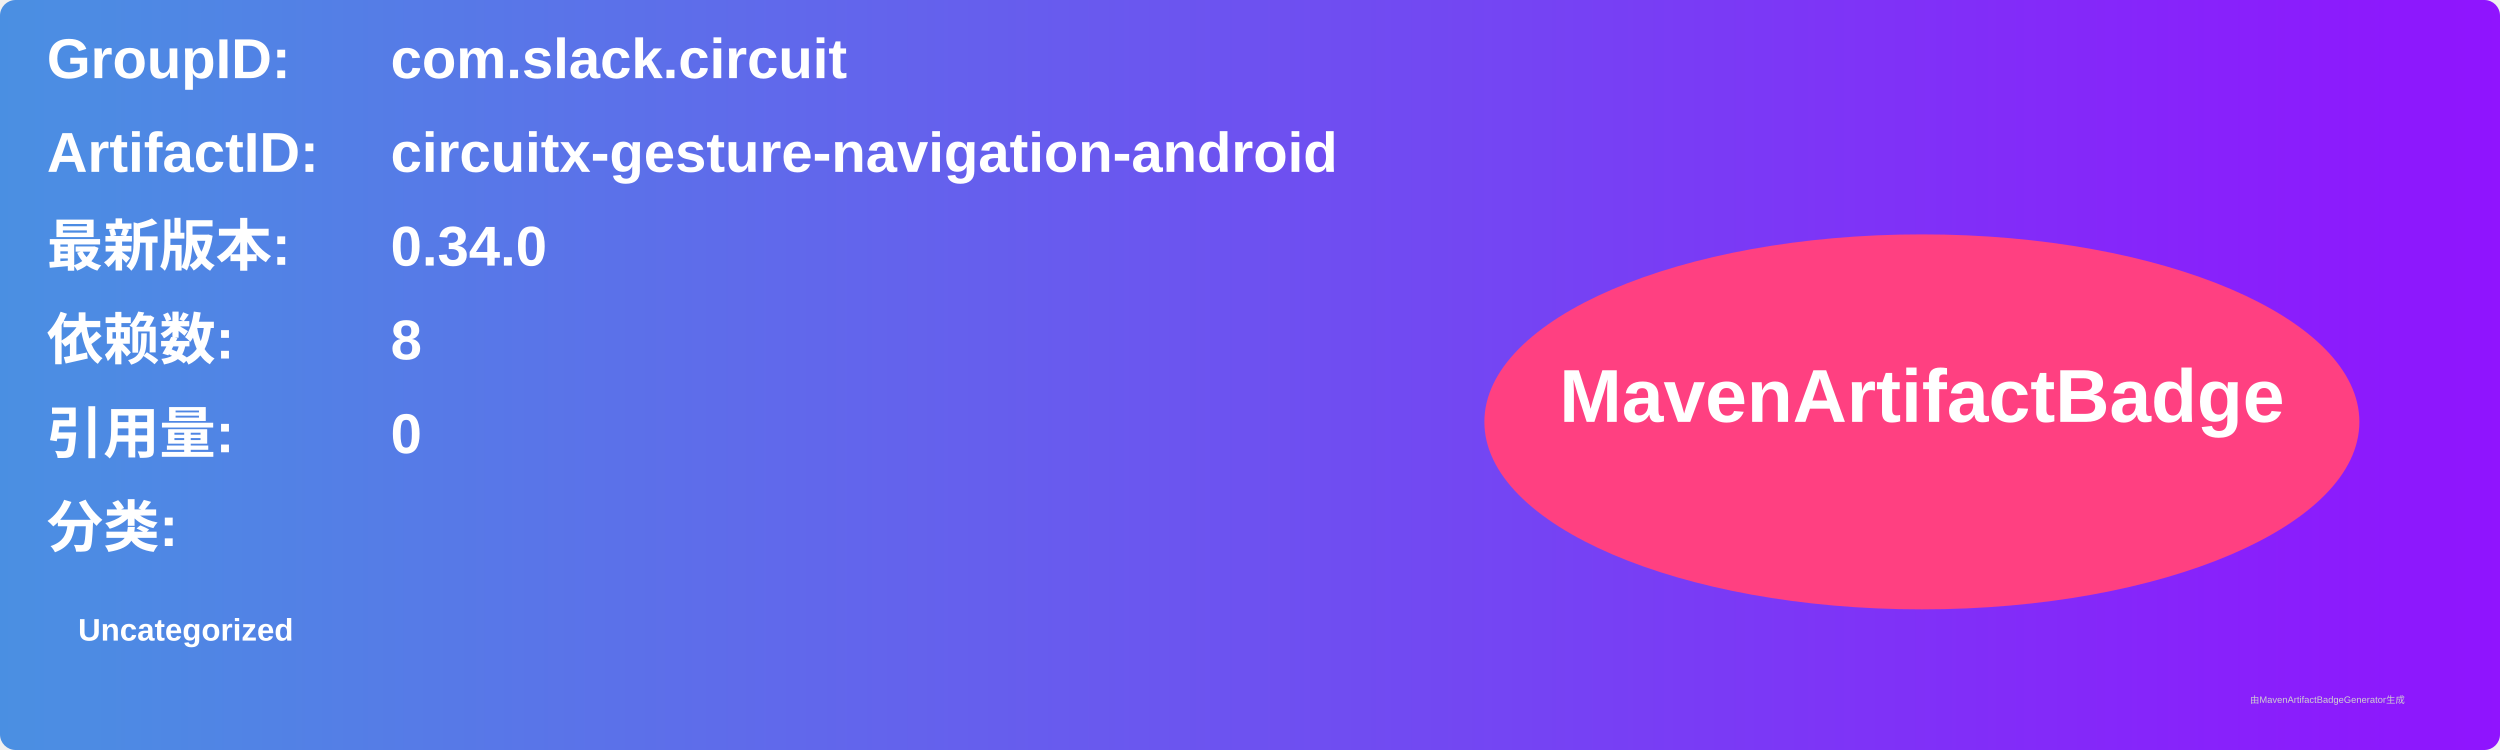
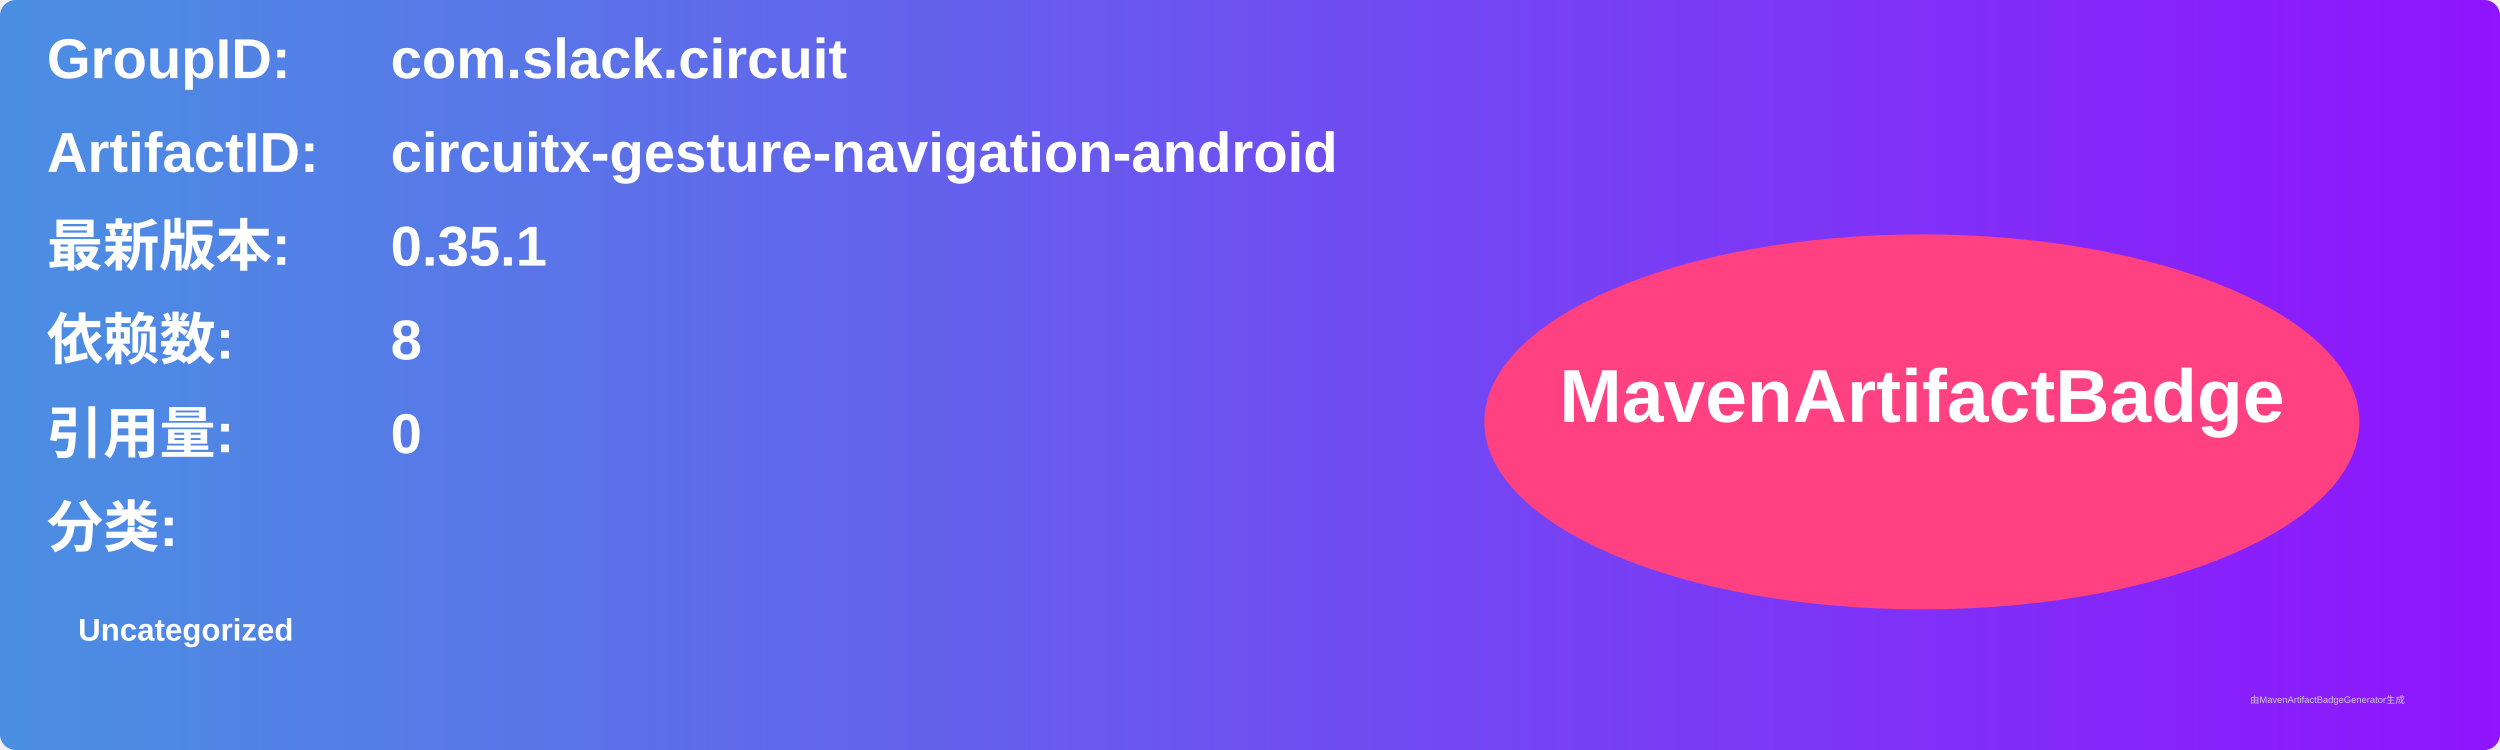
<svg xmlns="http://www.w3.org/2000/svg" width="800" height="240" viewBox="0 0 800 240">
  <linearGradient id="grad" x1="0%" y1="0%" x2="100%" y2="0%">
    <stop offset="0%" stop-color="#4a90e2" />
    <stop offset="100%" stop-color="#9013fe" />
  </linearGradient>
  <rect width="100%" height="100%" rx="5" ry="5" fill="url(#grad)" />
  <g transform="translate(15, 15)">
    <text x="0" y="10" font-family="Arial" font-size="18" fill="white" font-weight="bold" width="260">GroupID:</text>
    <text x="110" y="10" font-family="Arial" font-size="18" fill="white" font-weight="bold" width="460">com.slack.circuit</text>
    <text x="0" y="40" font-family="Arial" font-size="18" fill="white" font-weight="bold" width="260">ArtifactID:</text>
    <text x="110" y="40" font-family="Arial" font-size="18" fill="white" font-weight="bold" width="460">circuitx-gesture-navigation-android</text>
    <text x="0" y="70" font-family="Arial" font-size="18" fill="white" font-weight="bold">最新版本:</text>
    <text x="110" y="70" font-family="Arial" font-size="18" fill="white" font-weight="bold">
-       <tspan font-weight="bold">0.34.0</tspan>
+       <tspan font-weight="bold">0.35.1</tspan>
    </text>
    <text x="0" y="100" font-family="Arial" font-size="18" fill="white" font-weight="bold">依赖数: </text>
    <text x="110" y="100" font-family="Arial" font-size="18" fill="white">
      <tspan font-weight="bold">8</tspan>
    </text>
    <text x="0" y="130" font-family="Arial" font-size="18" fill="white" font-weight="bold">引用量: </text>
    <text x="110" y="130" font-family="Arial" font-size="18" fill="white">
      <tspan font-weight="bold">0</tspan>
    </text>
    <text x="0" y="160" font-family="Arial" font-size="18" fill="white" font-weight="bold">分类:</text>
    <text x="10" y="190" font-family="Arial" font-size="10" fill="white">
      <tspan font-weight="bold">Uncategorized</tspan>
    </text>
    <ellipse cx="600" cy="120" rx="140" ry="60" fill="#ff4081" />
    <text x="600" y="120" text-anchor="middle" font-family="Arial" font-size="24" fill="white" font-weight="bold">MavenArtifactBadge</text>
  </g>
  <text x="720" y="225" font-family="Arial" font-size="3" fill="#d0d0d0">由MavenArtifactBadgeGenerator生成</text>
</svg>
